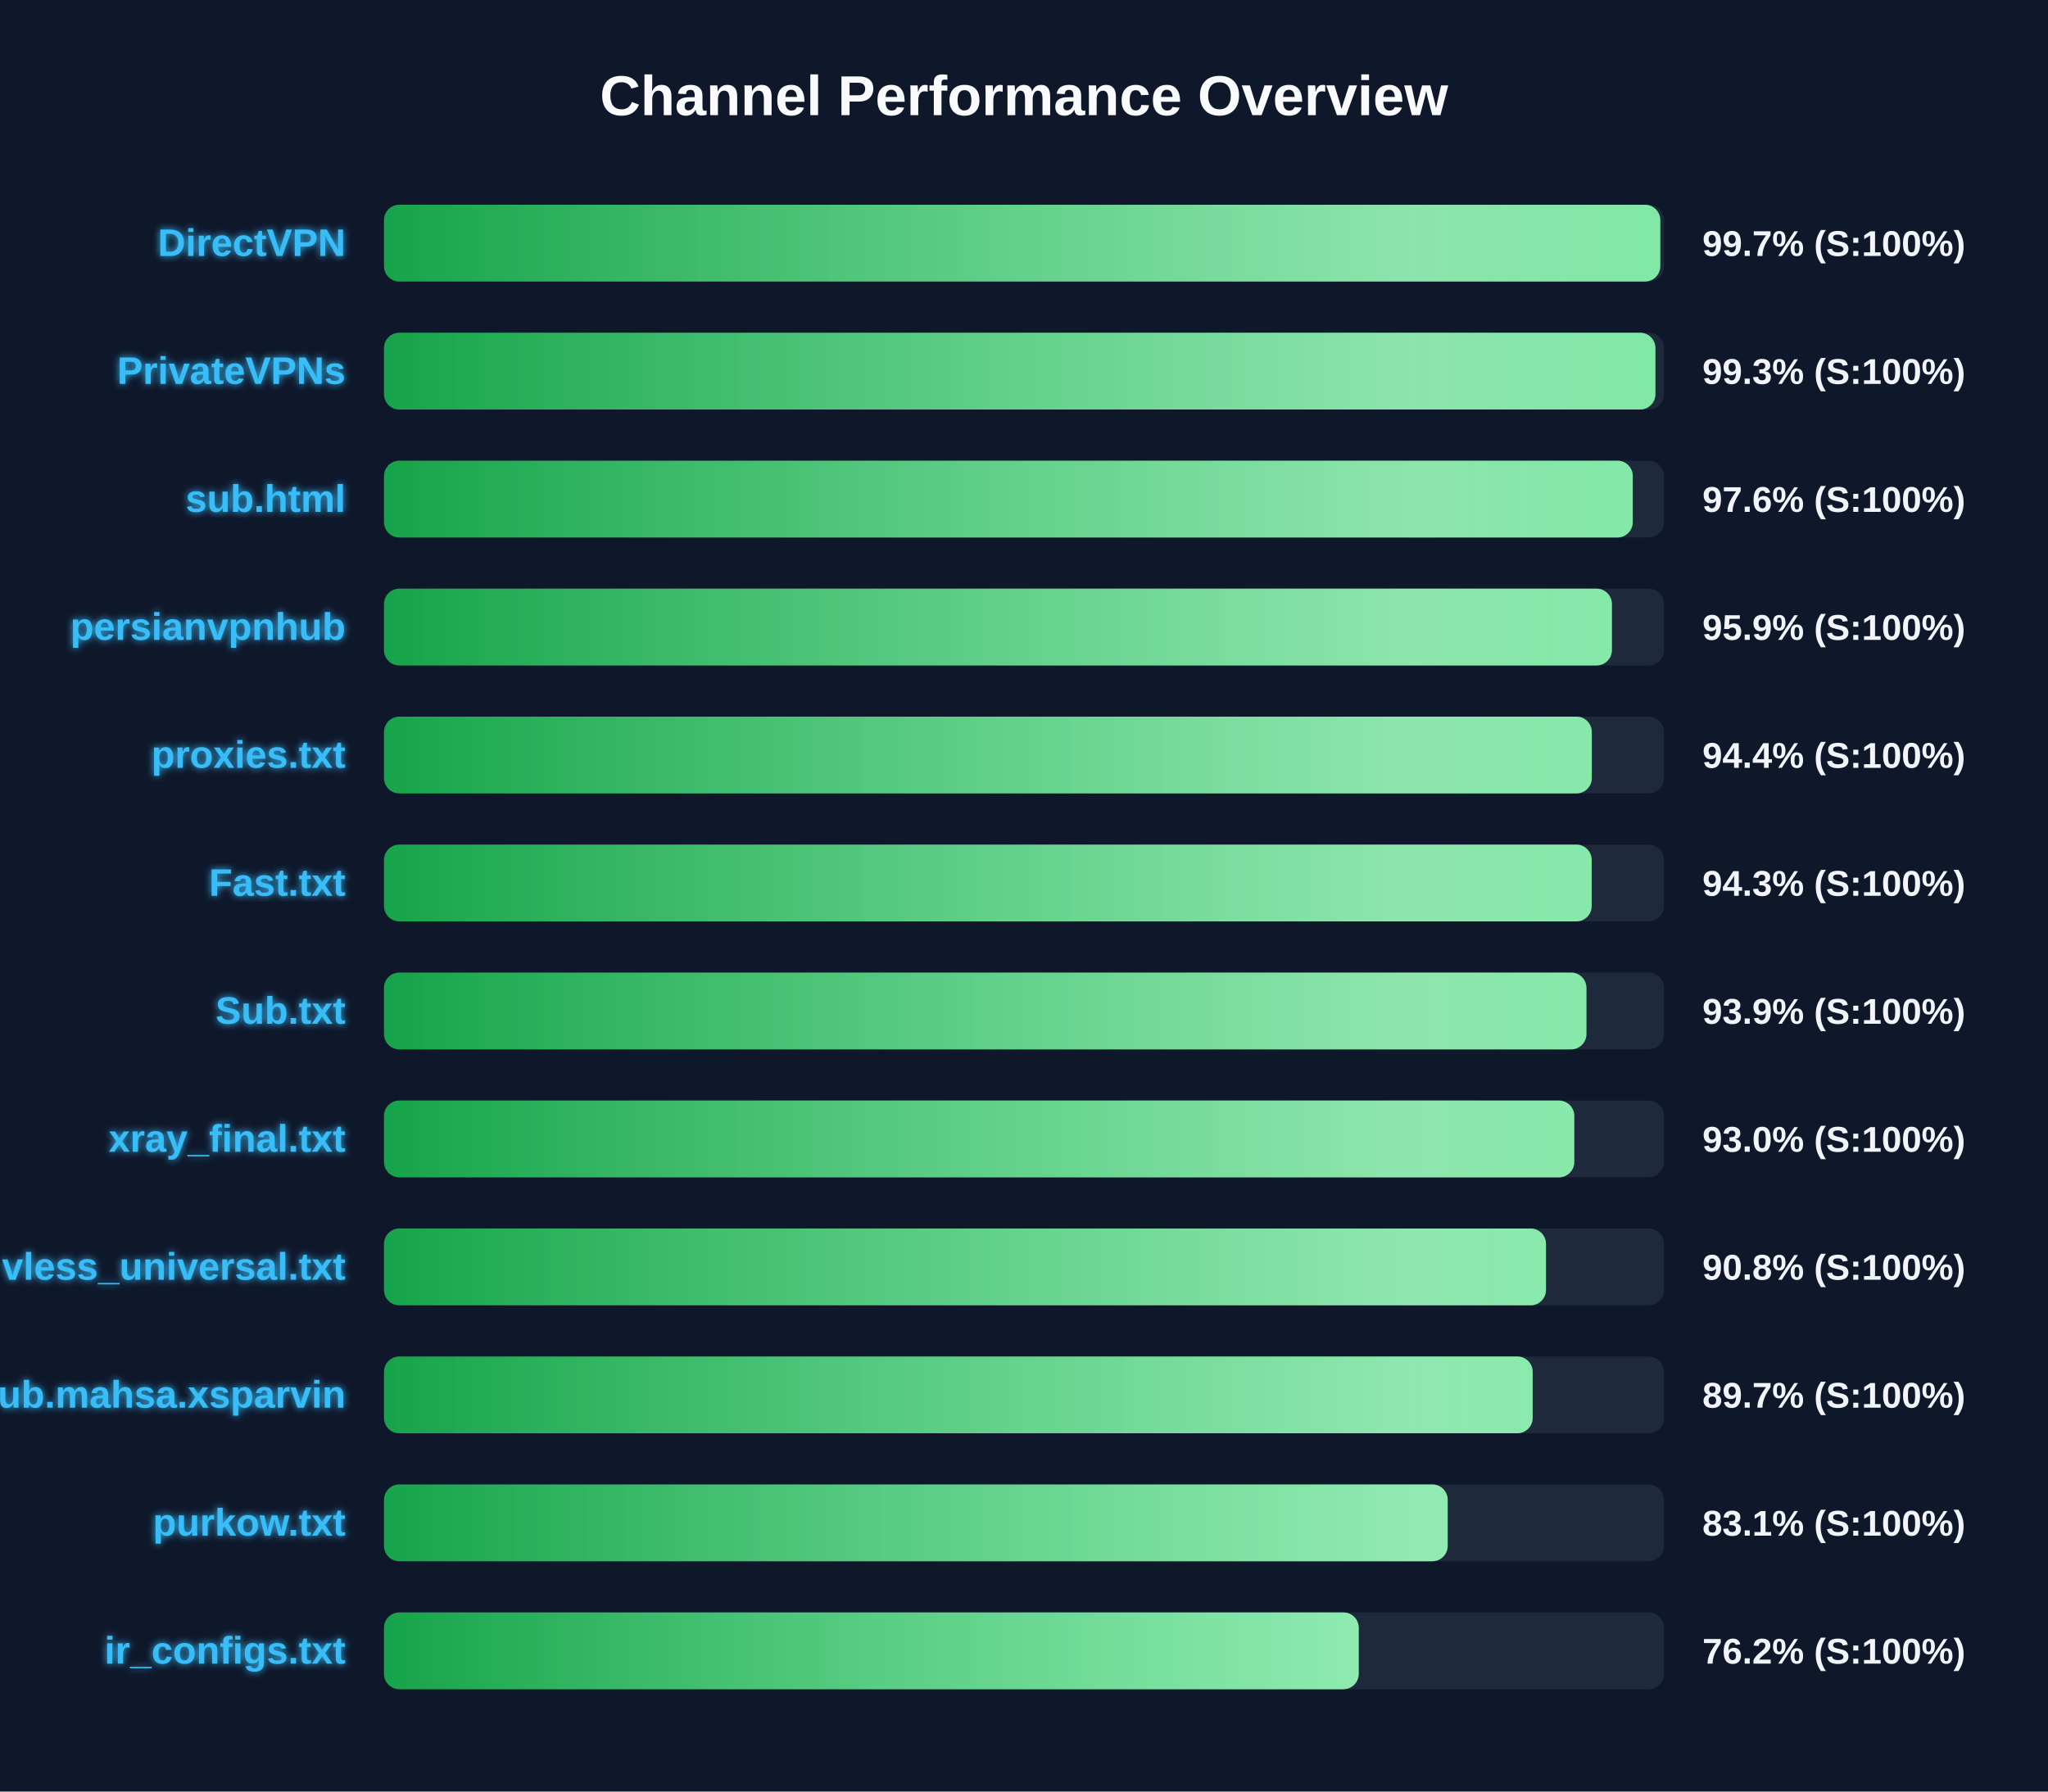
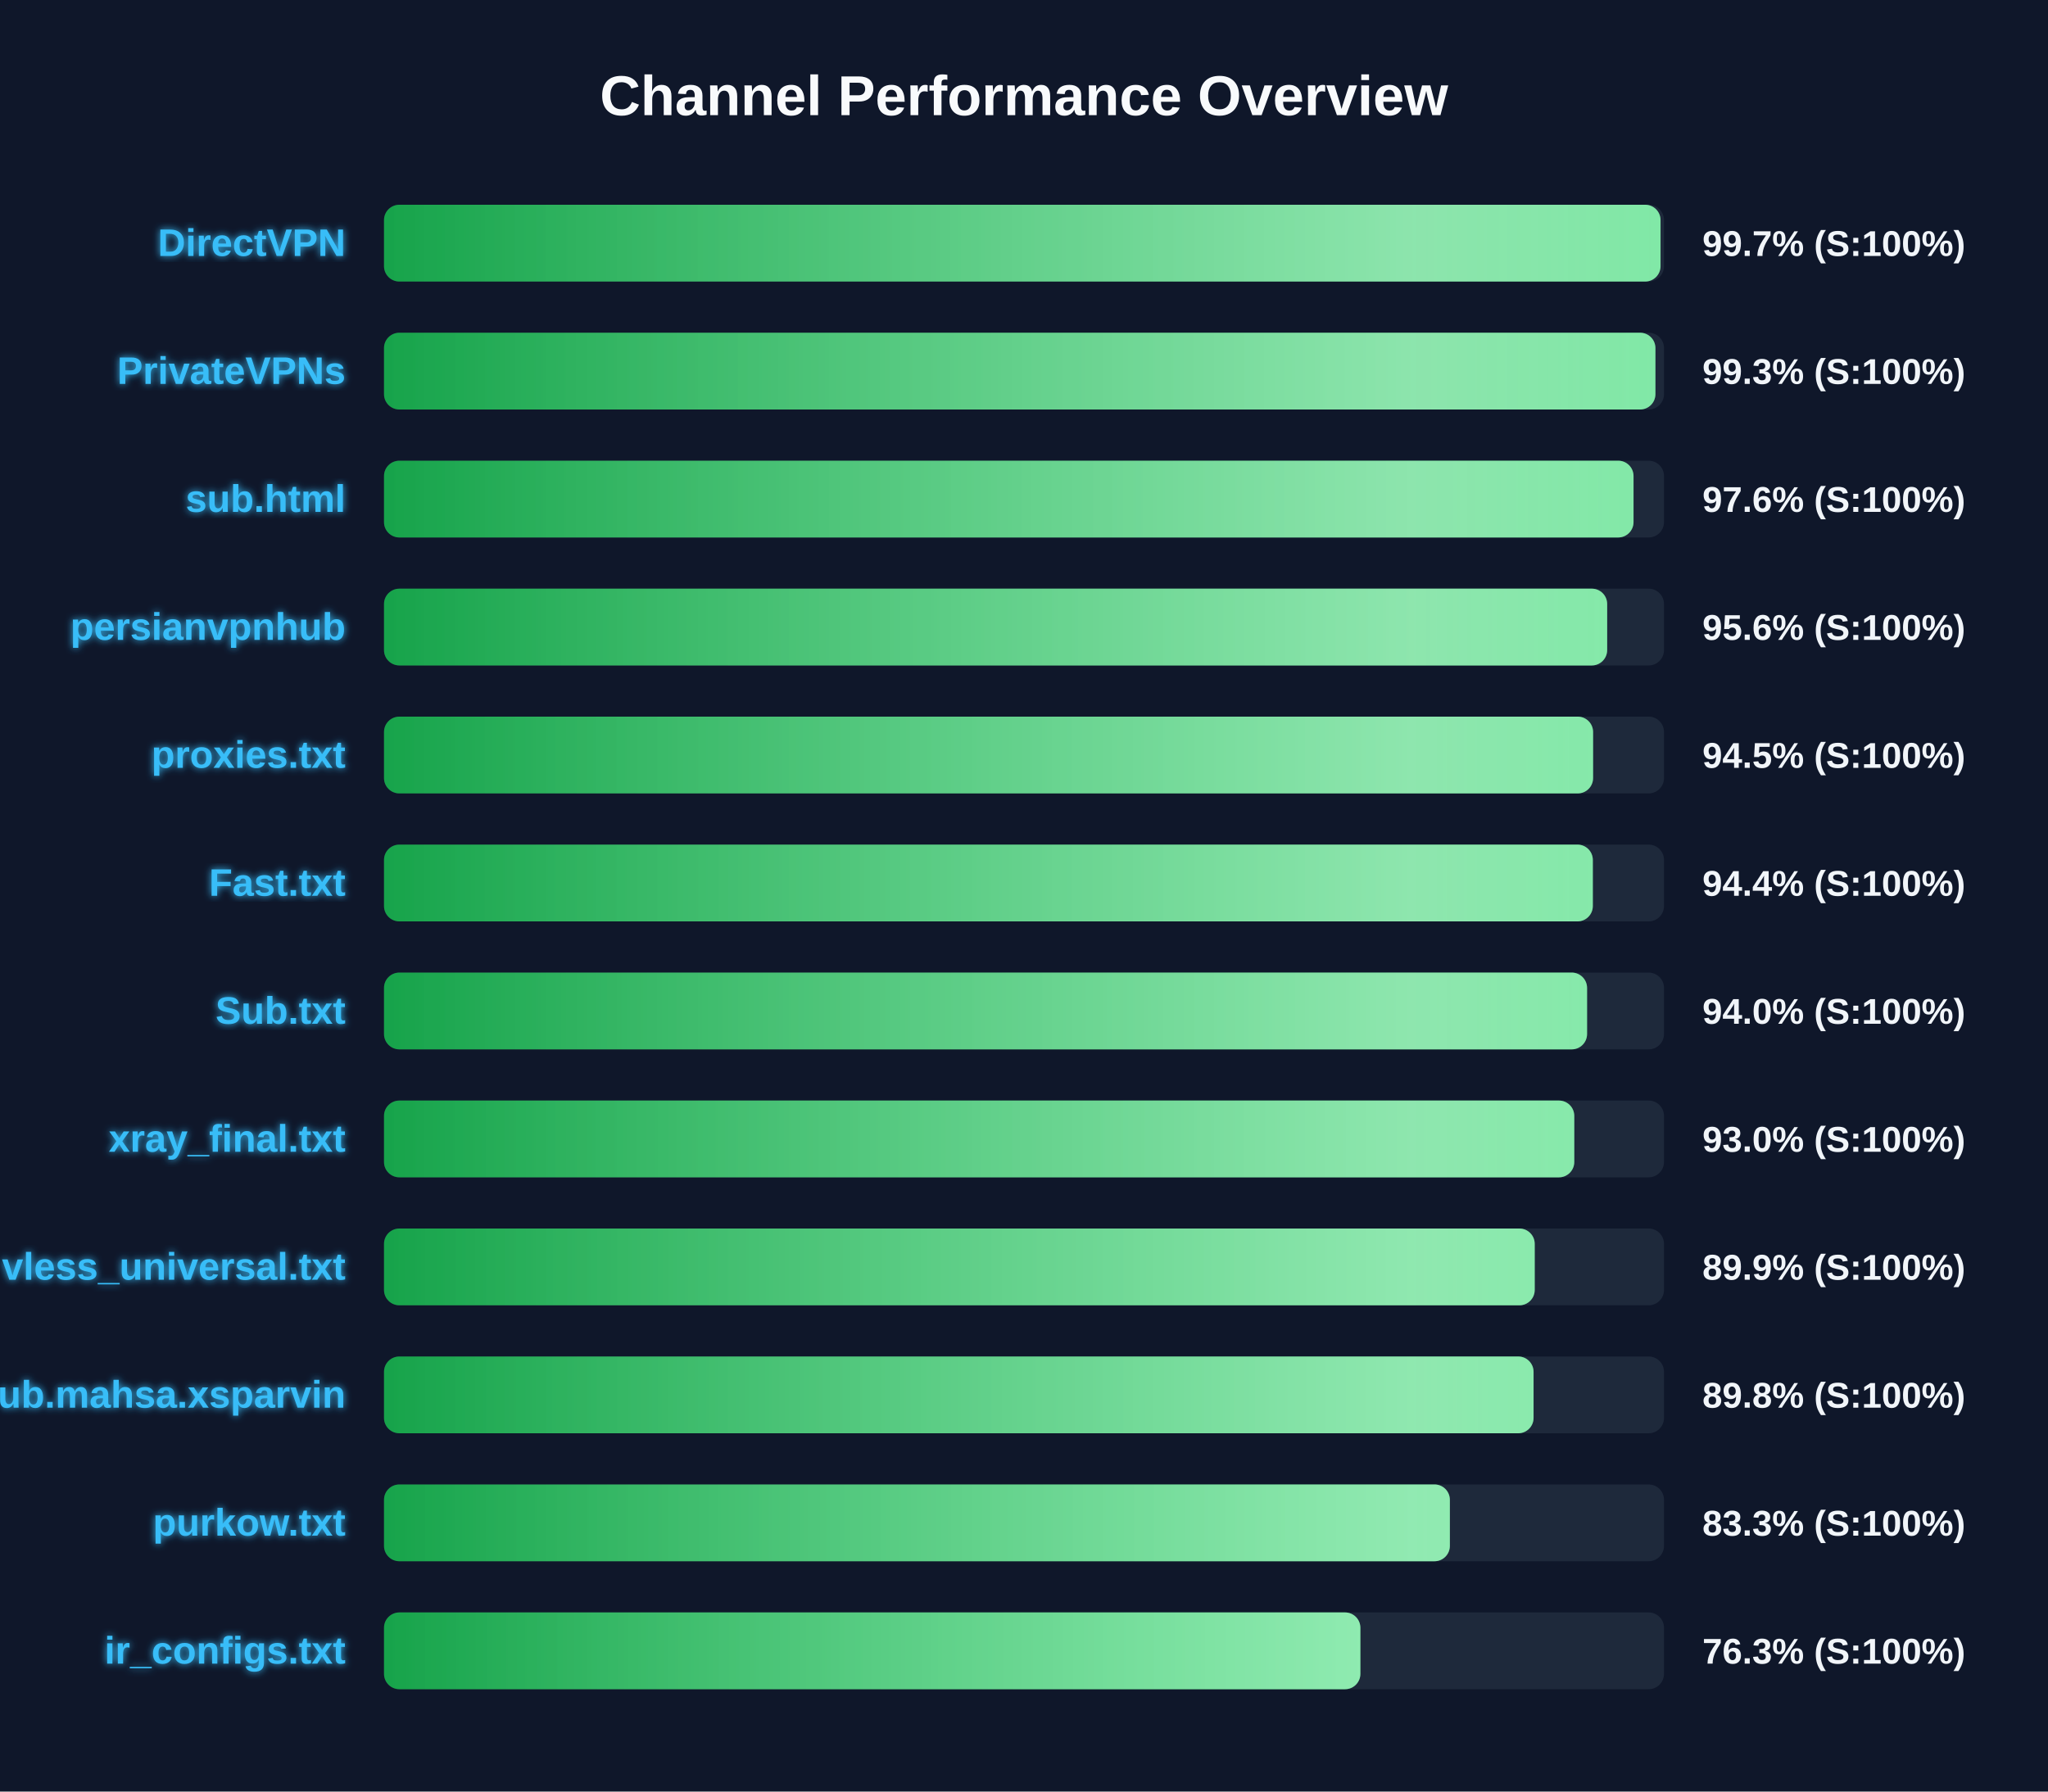
<svg xmlns="http://www.w3.org/2000/svg" width="800" height="700" version="1.1">
  <defs>
    <linearGradient id="grad-green" x1="0%" y1="0%" x2="100%" y2="0%">
      <stop offset="0%" stop-color="#16a34a" />
      <stop offset="100%" stop-color="#4ade80" />
    </linearGradient>
    <linearGradient id="grad-yellow" x1="0%" y1="0%" x2="100%" y2="0%">
      <stop offset="0%" stop-color="#ca8a04" />
      <stop offset="100%" stop-color="#fde047" />
    </linearGradient>
    <linearGradient id="grad-red" x1="0%" y1="0%" x2="100%" y2="0%">
      <stop offset="0%" stop-color="#dc2626" />
      <stop offset="100%" stop-color="#f87171" />
    </linearGradient>
    <linearGradient id="shimmer" x1="0%" y1="0%" x2="100%" y2="0%">
      <stop offset="0%" stop-color="rgba(255,255,255,0)" />
      <stop offset="50%" stop-color="rgba(255,255,255,0.4)" />
      <stop offset="100%" stop-color="rgba(255,255,255,0)" />
    </linearGradient>
    <filter id="glow" x="-20%" y="-20%" width="140%" height="140%">
      <feGaussianBlur stdDeviation="1.5" result="blur" />
      <feComposite in="SourceGraphic" in2="blur" operator="over" />
    </filter>
  </defs>
  <style>
        .bg-rect { fill: #0f172a; }
        .title { font: bold 22px 'Segoe UI', Arial, sans-serif; fill: #f8fafc; }
        .row { font: bold 15px 'Segoe UI', Arial, sans-serif; fill: #38bdf8; filter: url(#glow); }
        .score { font: bold 14px 'Segoe UI', Arial, sans-serif; fill: #f1f5f9; }
        @keyframes shimmer-anim {
            0% { transform: translateX(-100%); }
            100% { transform: translateX(200%); }
        }
        .shimmer-rect {
            animation: shimmer-anim 2.5s infinite linear;
        }
    </style>
  <rect width="100%" height="100%" class="bg-rect" />
  <text x="400" y="45" text-anchor="middle" class="title">Channel Performance Overview</text>
  <rect x="150" y="80" width="500" height="30" fill="#1e293b" rx="6" />
  <clipPath id="clip-0">
-     <rect x="150" y="80" width="498.55" height="30" rx="6" />
+     <rect x="150" y="80" width="498.65" height="30" rx="6" />
  </clipPath>
-   <rect x="150" y="80" width="498.55" height="30" fill="url(#grad-green)" rx="6" />
+   <rect x="150" y="80" width="498.65" height="30" fill="url(#grad-green)" rx="6" />
  <g clip-path="url(#clip-0)">
    <rect x="150" y="80" width="100%" height="30" fill="url(#shimmer)" class="shimmer-rect" />
  </g>
  <text x="135" y="100" text-anchor="end" class="row">DirectVPN</text>
  <text x="665" y="100" text-anchor="start" class="score">99.7% (S:100%)</text>
  <rect x="150" y="130" width="500" height="30" fill="#1e293b" rx="6" />
  <clipPath id="clip-1">
    <rect x="150" y="130" width="496.65" height="30" rx="6" />
  </clipPath>
  <rect x="150" y="130" width="496.65" height="30" fill="url(#grad-green)" rx="6" />
  <g clip-path="url(#clip-1)">
    <rect x="150" y="130" width="100%" height="30" fill="url(#shimmer)" class="shimmer-rect" />
  </g>
  <text x="135" y="150" text-anchor="end" class="row">PrivateVPNs</text>
  <text x="665" y="150" text-anchor="start" class="score">99.3% (S:100%)</text>
  <rect x="150" y="180" width="500" height="30" fill="#1e293b" rx="6" />
  <clipPath id="clip-2">
-     <rect x="150" y="180" width="487.8" height="30" rx="6" />
+     <rect x="150" y="180" width="488.1" height="30" rx="6" />
  </clipPath>
-   <rect x="150" y="180" width="487.8" height="30" fill="url(#grad-green)" rx="6" />
+   <rect x="150" y="180" width="488.1" height="30" fill="url(#grad-green)" rx="6" />
  <g clip-path="url(#clip-2)">
    <rect x="150" y="180" width="100%" height="30" fill="url(#shimmer)" class="shimmer-rect" />
  </g>
  <text x="135" y="200" text-anchor="end" class="row">sub.html</text>
  <text x="665" y="200" text-anchor="start" class="score">97.6% (S:100%)</text>
  <rect x="150" y="230" width="500" height="30" fill="#1e293b" rx="6" />
  <clipPath id="clip-3">
-     <rect x="150" y="230" width="479.65" height="30" rx="6" />
+     <rect x="150" y="230" width="477.8" height="30" rx="6" />
  </clipPath>
-   <rect x="150" y="230" width="479.65" height="30" fill="url(#grad-green)" rx="6" />
+   <rect x="150" y="230" width="477.8" height="30" fill="url(#grad-green)" rx="6" />
  <g clip-path="url(#clip-3)">
    <rect x="150" y="230" width="100%" height="30" fill="url(#shimmer)" class="shimmer-rect" />
  </g>
  <text x="135" y="250" text-anchor="end" class="row">persianvpnhub</text>
-   <text x="665" y="250" text-anchor="start" class="score">95.9% (S:100%)</text>
+   <text x="665" y="250" text-anchor="start" class="score">95.6% (S:100%)</text>
  <rect x="150" y="280" width="500" height="30" fill="#1e293b" rx="6" />
  <clipPath id="clip-4">
-     <rect x="150" y="280" width="471.8" height="30" rx="6" />
+     <rect x="150" y="280" width="472.3" height="30" rx="6" />
  </clipPath>
-   <rect x="150" y="280" width="471.8" height="30" fill="url(#grad-green)" rx="6" />
+   <rect x="150" y="280" width="472.3" height="30" fill="url(#grad-green)" rx="6" />
  <g clip-path="url(#clip-4)">
    <rect x="150" y="280" width="100%" height="30" fill="url(#shimmer)" class="shimmer-rect" />
  </g>
  <text x="135" y="300" text-anchor="end" class="row">proxies.txt</text>
-   <text x="665" y="300" text-anchor="start" class="score">94.4% (S:100%)</text>
+   <text x="665" y="300" text-anchor="start" class="score">94.5% (S:100%)</text>
  <rect x="150" y="330" width="500" height="30" fill="#1e293b" rx="6" />
  <clipPath id="clip-5">
-     <rect x="150" y="330" width="471.75" height="30" rx="6" />
+     <rect x="150" y="330" width="472.2" height="30" rx="6" />
  </clipPath>
-   <rect x="150" y="330" width="471.75" height="30" fill="url(#grad-green)" rx="6" />
+   <rect x="150" y="330" width="472.2" height="30" fill="url(#grad-green)" rx="6" />
  <g clip-path="url(#clip-5)">
    <rect x="150" y="330" width="100%" height="30" fill="url(#shimmer)" class="shimmer-rect" />
  </g>
  <text x="135" y="350" text-anchor="end" class="row">Fast.txt</text>
-   <text x="665" y="350" text-anchor="start" class="score">94.3% (S:100%)</text>
+   <text x="665" y="350" text-anchor="start" class="score">94.4% (S:100%)</text>
  <rect x="150" y="380" width="500" height="30" fill="#1e293b" rx="6" />
  <clipPath id="clip-6">
-     <rect x="150" y="380" width="469.7" height="30" rx="6" />
+     <rect x="150" y="380" width="469.95" height="30" rx="6" />
  </clipPath>
-   <rect x="150" y="380" width="469.7" height="30" fill="url(#grad-green)" rx="6" />
+   <rect x="150" y="380" width="469.95" height="30" fill="url(#grad-green)" rx="6" />
  <g clip-path="url(#clip-6)">
    <rect x="150" y="380" width="100%" height="30" fill="url(#shimmer)" class="shimmer-rect" />
  </g>
  <text x="135" y="400" text-anchor="end" class="row">Sub.txt</text>
-   <text x="665" y="400" text-anchor="start" class="score">93.9% (S:100%)</text>
+   <text x="665" y="400" text-anchor="start" class="score">94.0% (S:100%)</text>
  <rect x="150" y="430" width="500" height="30" fill="#1e293b" rx="6" />
  <clipPath id="clip-7">
    <rect x="150" y="430" width="464.95" height="30" rx="6" />
  </clipPath>
  <rect x="150" y="430" width="464.95" height="30" fill="url(#grad-green)" rx="6" />
  <g clip-path="url(#clip-7)">
    <rect x="150" y="430" width="100%" height="30" fill="url(#shimmer)" class="shimmer-rect" />
  </g>
  <text x="135" y="450" text-anchor="end" class="row">xray_final.txt</text>
  <text x="665" y="450" text-anchor="start" class="score">93.0% (S:100%)</text>
  <rect x="150" y="480" width="500" height="30" fill="#1e293b" rx="6" />
  <clipPath id="clip-8">
-     <rect x="150" y="480" width="453.9" height="30" rx="6" />
+     <rect x="150" y="480" width="449.5" height="30" rx="6" />
  </clipPath>
-   <rect x="150" y="480" width="453.9" height="30" fill="url(#grad-green)" rx="6" />
+   <rect x="150" y="480" width="449.5" height="30" fill="url(#grad-green)" rx="6" />
  <g clip-path="url(#clip-8)">
    <rect x="150" y="480" width="100%" height="30" fill="url(#shimmer)" class="shimmer-rect" />
  </g>
  <text x="135" y="500" text-anchor="end" class="row">vless_universal.txt</text>
-   <text x="665" y="500" text-anchor="start" class="score">90.8% (S:100%)</text>
+   <text x="665" y="500" text-anchor="start" class="score">89.9% (S:100%)</text>
  <rect x="150" y="530" width="500" height="30" fill="#1e293b" rx="6" />
  <clipPath id="clip-9">
-     <rect x="150" y="530" width="448.7" height="30" rx="6" />
+     <rect x="150" y="530" width="449.05" height="30" rx="6" />
  </clipPath>
-   <rect x="150" y="530" width="448.7" height="30" fill="url(#grad-green)" rx="6" />
+   <rect x="150" y="530" width="449.05" height="30" fill="url(#grad-green)" rx="6" />
  <g clip-path="url(#clip-9)">
    <rect x="150" y="530" width="100%" height="30" fill="url(#shimmer)" class="shimmer-rect" />
  </g>
  <text x="135" y="550" text-anchor="end" class="row">Sub.mahsa.xsparvin</text>
-   <text x="665" y="550" text-anchor="start" class="score">89.7% (S:100%)</text>
+   <text x="665" y="550" text-anchor="start" class="score">89.8% (S:100%)</text>
  <rect x="150" y="580" width="500" height="30" fill="#1e293b" rx="6" />
  <clipPath id="clip-10">
-     <rect x="150" y="580" width="415.5" height="30" rx="6" />
+     <rect x="150" y="580" width="416.35" height="30" rx="6" />
  </clipPath>
-   <rect x="150" y="580" width="415.5" height="30" fill="url(#grad-green)" rx="6" />
+   <rect x="150" y="580" width="416.35" height="30" fill="url(#grad-green)" rx="6" />
  <g clip-path="url(#clip-10)">
    <rect x="150" y="580" width="100%" height="30" fill="url(#shimmer)" class="shimmer-rect" />
  </g>
  <text x="135" y="600" text-anchor="end" class="row">purkow.txt</text>
-   <text x="665" y="600" text-anchor="start" class="score">83.1% (S:100%)</text>
+   <text x="665" y="600" text-anchor="start" class="score">83.3% (S:100%)</text>
  <rect x="150" y="630" width="500" height="30" fill="#1e293b" rx="6" />
  <clipPath id="clip-11">
-     <rect x="150" y="630" width="380.75" height="30" rx="6" />
+     <rect x="150" y="630" width="381.4" height="30" rx="6" />
  </clipPath>
-   <rect x="150" y="630" width="380.75" height="30" fill="url(#grad-green)" rx="6" />
+   <rect x="150" y="630" width="381.4" height="30" fill="url(#grad-green)" rx="6" />
  <g clip-path="url(#clip-11)">
    <rect x="150" y="630" width="100%" height="30" fill="url(#shimmer)" class="shimmer-rect" />
  </g>
  <text x="135" y="650" text-anchor="end" class="row">ir_configs.txt</text>
-   <text x="665" y="650" text-anchor="start" class="score">76.2% (S:100%)</text>
+   <text x="665" y="650" text-anchor="start" class="score">76.3% (S:100%)</text>
</svg>
